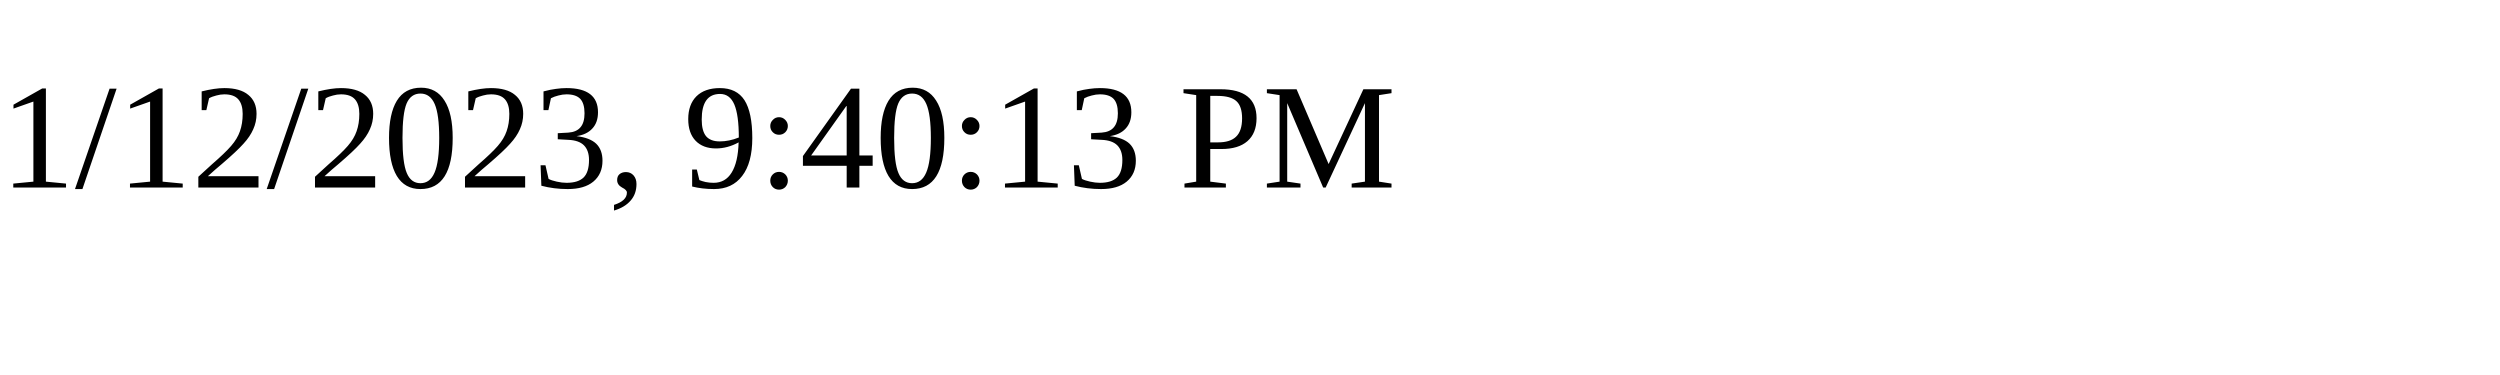
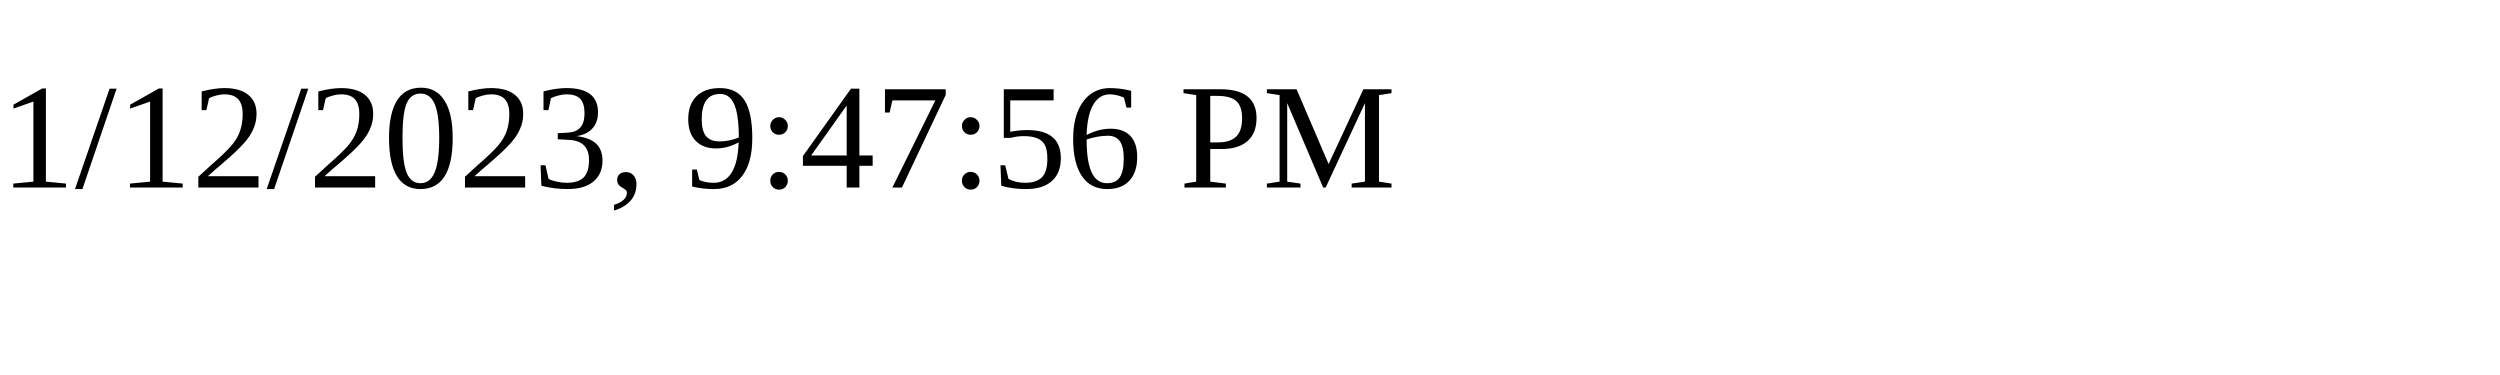
<svg xmlns="http://www.w3.org/2000/svg" height="30" width="200">
-   <text x="0" y="15">1/12/2023, 9:40:13 PM</text>
+   <text x="0" y="15">1/12/2023, 9:47:56 PM</text>
</svg>
